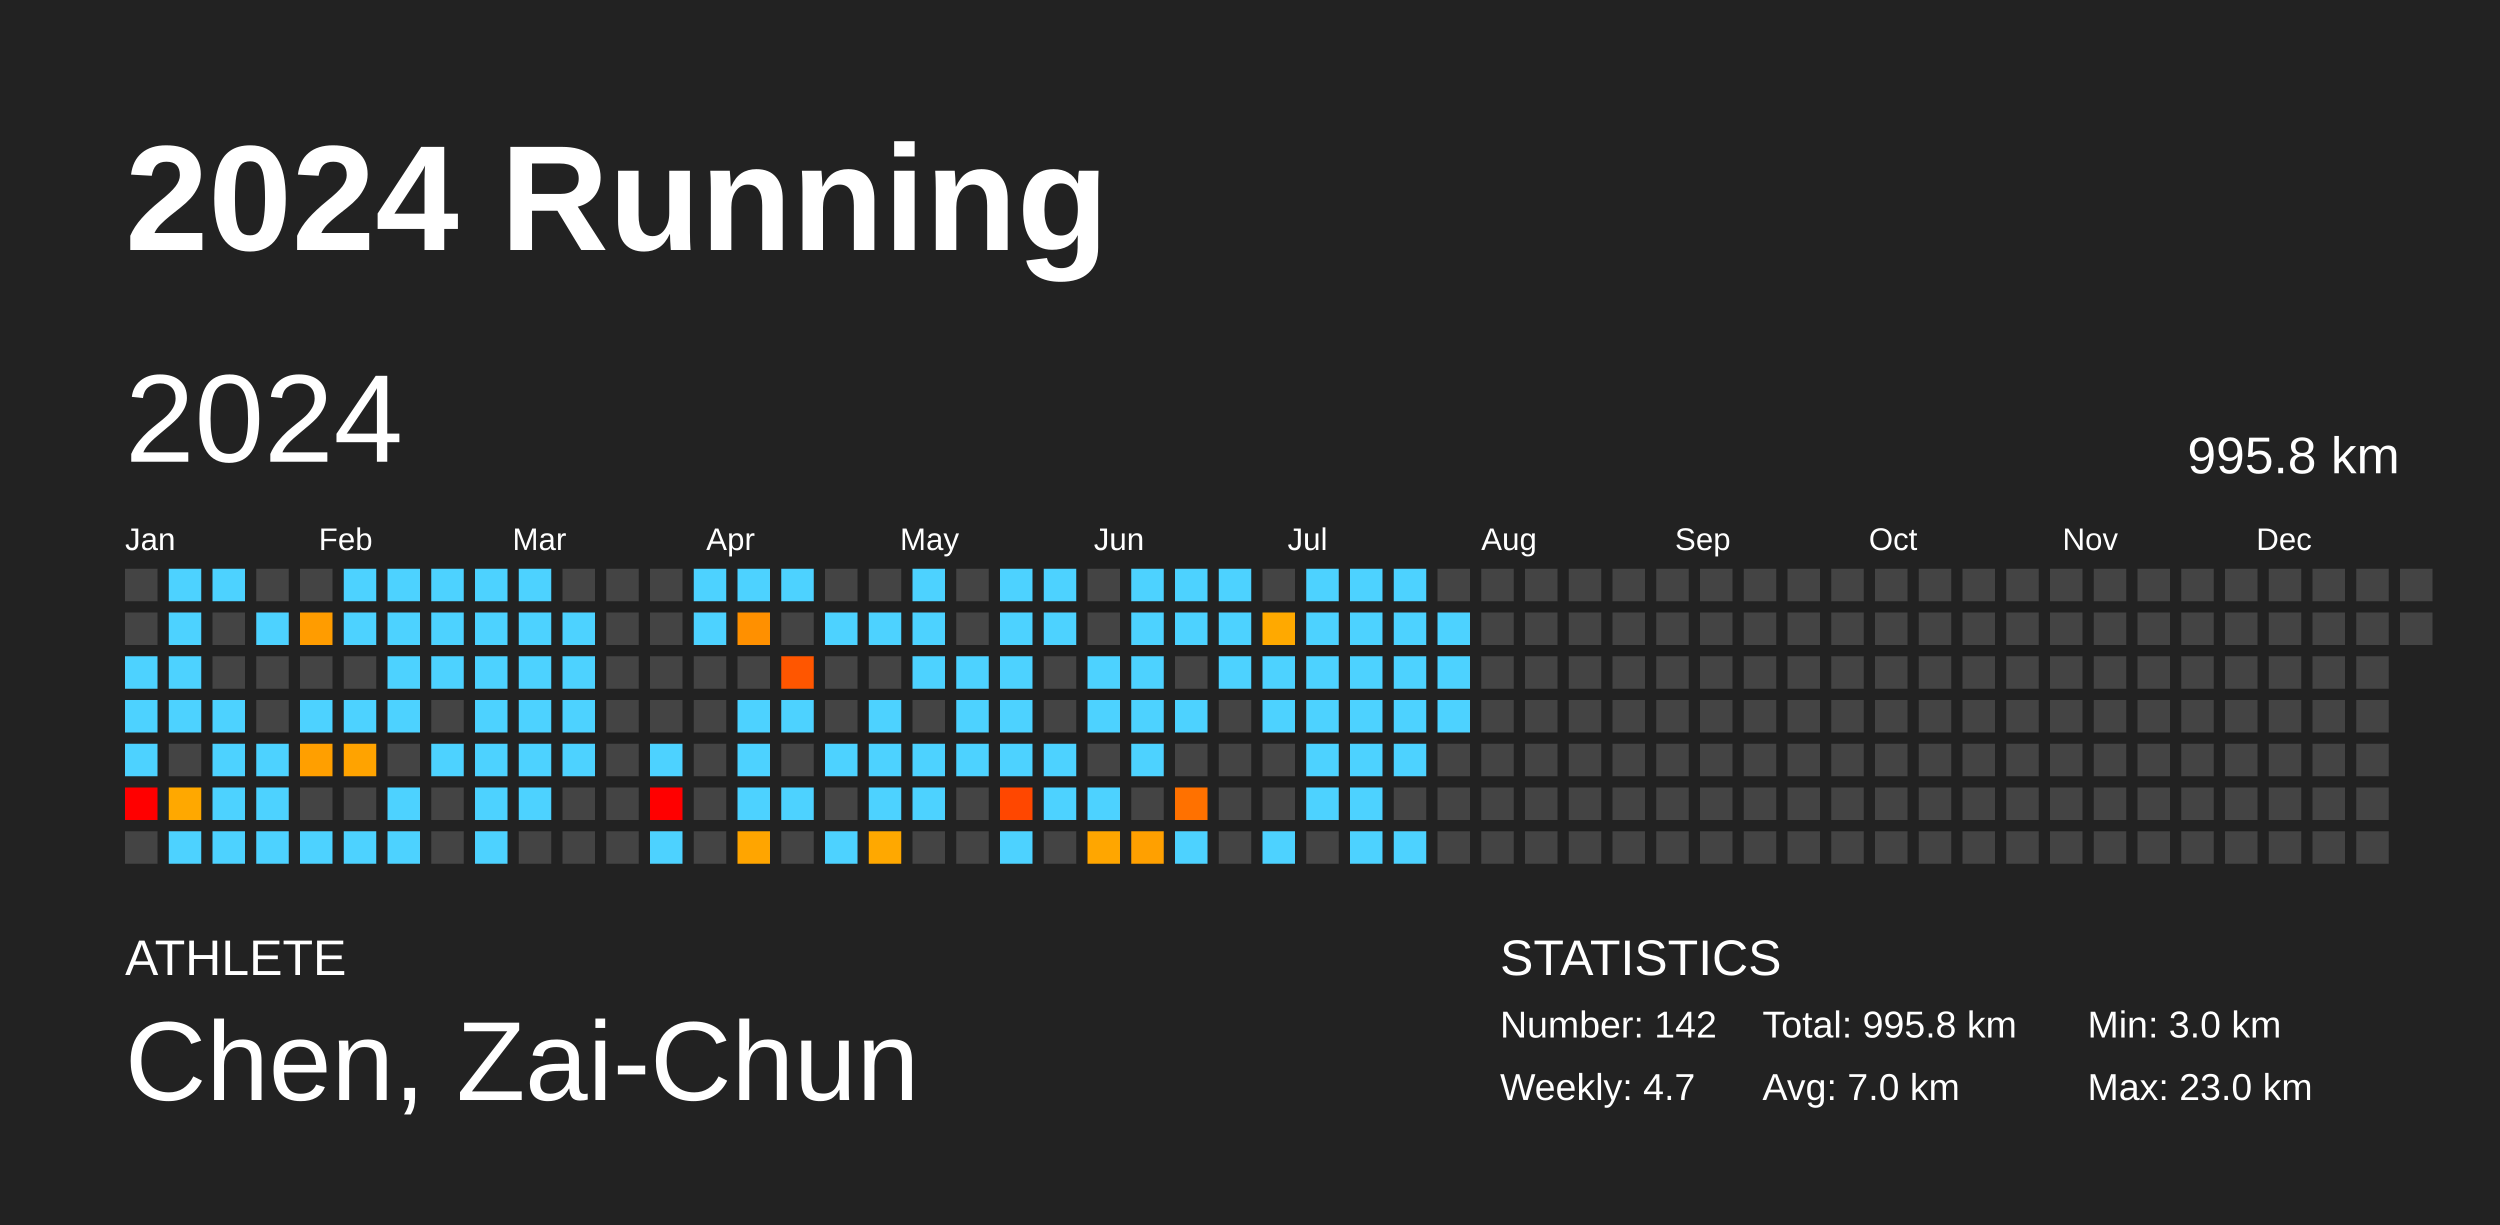
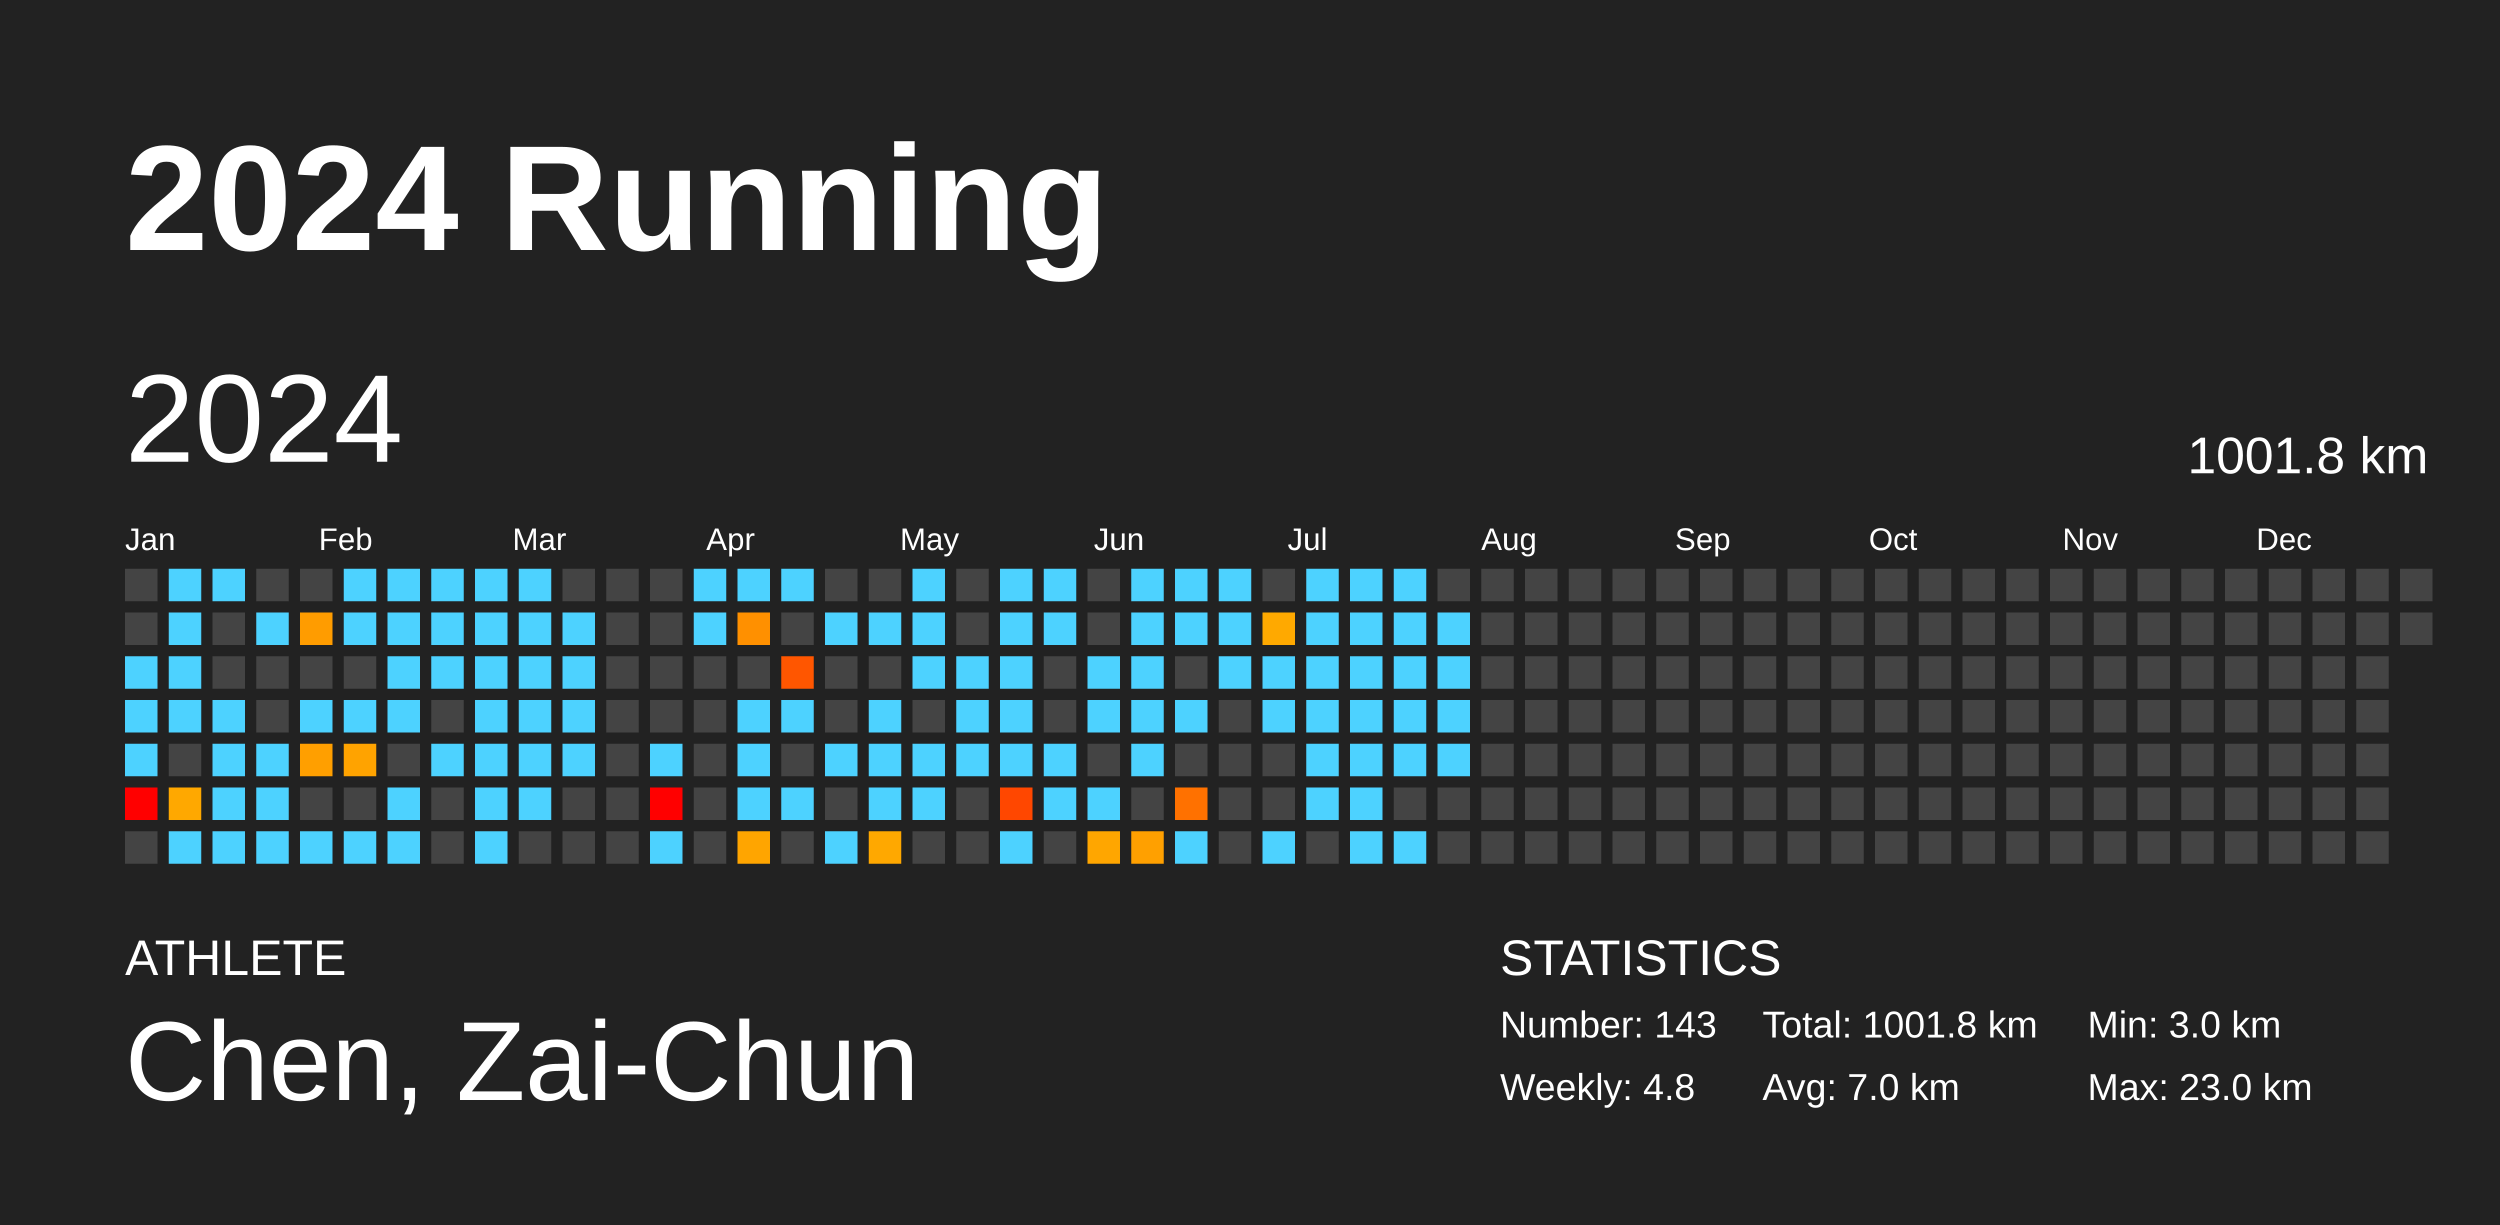
<svg xmlns="http://www.w3.org/2000/svg" baseProfile="full" height="98mm" version="1.1" viewBox="0,0,200,98" width="200mm">
  <defs />
  <rect fill="#222222" height="98" width="200" x="0" y="0" />
  <text fill="#FFFFFF" style="font-size:12px; font-family:Arial; font-weight:bold;" x="10" y="20">2024 Running</text>
  <text fill="#FFFFFF" style="font-size:4px; font-family:Arial" x="10" y="78">ATHLETE</text>
  <text fill="#FFFFFF" style="font-size:9px; font-family:Arial" x="10" y="88">Chen, Zai-Chun</text>
  <text fill="#FFFFFF" style="font-size:4px; font-family:Arial" x="120" y="78">STATISTICS</text>
-   <text fill="#FFFFFF" style="font-size:3px; font-family:Arial" x="120" y="83">Number: 142</text>
-   <text fill="#FFFFFF" style="font-size:3px; font-family:Arial" x="120" y="88">Weekly: 4.7</text>
-   <text fill="#FFFFFF" style="font-size:3px; font-family:Arial" x="141" y="83">Total: 995.8 km</text>
+   <text fill="#FFFFFF" style="font-size:3px; font-family:Arial" x="120" y="83">Number: 143</text>
+   <text fill="#FFFFFF" style="font-size:3px; font-family:Arial" x="120" y="88">Weekly: 4.8</text>
+   <text fill="#FFFFFF" style="font-size:3px; font-family:Arial" x="141" y="83">Total: 1001.8 km</text>
  <text fill="#FFFFFF" style="font-size:3px; font-family:Arial" x="141" y="88">Avg: 7.0 km</text>
  <text fill="#FFFFFF" style="font-size:3px; font-family:Arial" x="167" y="83">Min: 3.0 km</text>
  <text fill="#FFFFFF" style="font-size:3px; font-family:Arial" x="167" y="88">Max: 23.0 km</text>
  <text dominant-baseline="hanging" fill="#FFFFFF" style="font-size:10.0px; font-family:Arial;" x="10" y="30">2024</text>
-   <text dominant-baseline="hanging" fill="#FFFFFF" style="font-size:4.125px; font-family:Arial;" x="175" y="35">995.8 km</text>
+   <text dominant-baseline="hanging" fill="#FFFFFF" style="font-size:4.125px; font-family:Arial;" x="175" y="35">1001.8 km</text>
  <text fill="#FFFFFF" style="font-size:2.5px; font-family:Arial" x="10.0" y="44">Jan</text>
  <text fill="#FFFFFF" style="font-size:2.5px; font-family:Arial" x="25.5" y="44">Feb</text>
  <text fill="#FFFFFF" style="font-size:2.5px; font-family:Arial" x="41.0" y="44">Mar</text>
  <text fill="#FFFFFF" style="font-size:2.5px; font-family:Arial" x="56.5" y="44">Apr</text>
  <text fill="#FFFFFF" style="font-size:2.5px; font-family:Arial" x="72.0" y="44">May</text>
  <text fill="#FFFFFF" style="font-size:2.5px; font-family:Arial" x="87.5" y="44">Jun</text>
  <text fill="#FFFFFF" style="font-size:2.5px; font-family:Arial" x="103.0" y="44">Jul</text>
  <text fill="#FFFFFF" style="font-size:2.5px; font-family:Arial" x="118.5" y="44">Aug</text>
  <text fill="#FFFFFF" style="font-size:2.5px; font-family:Arial" x="134.0" y="44">Sep</text>
  <text fill="#FFFFFF" style="font-size:2.5px; font-family:Arial" x="149.5" y="44">Oct</text>
  <text fill="#FFFFFF" style="font-size:2.5px; font-family:Arial" x="165.0" y="44">Nov</text>
  <text fill="#FFFFFF" style="font-size:2.5px; font-family:Arial" x="180.5" y="44">Dec</text>
  <rect fill="#444444" height="2.6" width="2.6" x="10.0" y="45.5" />
  <rect fill="#444444" height="2.6" width="2.6" x="10.0" y="49.0" />
  <rect fill="#4dd2ff" height="2.6" width="2.6" x="10.0" y="52.5" />
  <rect fill="#4dd2ff" height="2.6" width="2.6" x="10.0" y="56.0" />
  <rect fill="#4dd2ff" height="2.6" width="2.6" x="10.0" y="59.5" />
  <rect fill="red" height="2.6" width="2.6" x="10.0" y="63.0" />
  <rect fill="#444444" height="2.6" width="2.6" x="10.0" y="66.5" />
  <rect fill="#4dd2ff" height="2.6" width="2.6" x="13.5" y="45.5" />
  <rect fill="#4dd2ff" height="2.6" width="2.6" x="13.5" y="49.0" />
  <rect fill="#4dd2ff" height="2.6" width="2.6" x="13.5" y="52.5" />
  <rect fill="#4dd2ff" height="2.6" width="2.6" x="13.5" y="56.0" />
  <rect fill="#444444" height="2.6" width="2.6" x="13.5" y="59.5" />
  <rect fill="#ffa800" height="2.6" width="2.6" x="13.5" y="63.0" />
  <rect fill="#4dd2ff" height="2.6" width="2.6" x="13.5" y="66.5" />
  <rect fill="#4dd2ff" height="2.6" width="2.6" x="17.0" y="45.5" />
  <rect fill="#444444" height="2.6" width="2.6" x="17.0" y="49.0" />
  <rect fill="#444444" height="2.6" width="2.6" x="17.0" y="52.5" />
  <rect fill="#4dd2ff" height="2.6" width="2.6" x="17.0" y="56.0" />
  <rect fill="#4dd2ff" height="2.6" width="2.6" x="17.0" y="59.5" />
  <rect fill="#4dd2ff" height="2.6" width="2.6" x="17.0" y="63.0" />
  <rect fill="#4dd2ff" height="2.6" width="2.6" x="17.0" y="66.5" />
  <rect fill="#444444" height="2.6" width="2.6" x="20.5" y="45.5" />
  <rect fill="#4dd2ff" height="2.6" width="2.6" x="20.5" y="49.0" />
  <rect fill="#444444" height="2.6" width="2.6" x="20.5" y="52.5" />
  <rect fill="#444444" height="2.6" width="2.6" x="20.5" y="56.0" />
  <rect fill="#4dd2ff" height="2.6" width="2.6" x="20.5" y="59.5" />
  <rect fill="#4dd2ff" height="2.6" width="2.6" x="20.5" y="63.0" />
  <rect fill="#4dd2ff" height="2.6" width="2.6" x="20.5" y="66.5" />
  <rect fill="#444444" height="2.6" width="2.6" x="24.0" y="45.5" />
  <rect fill="#ff9c00" height="2.6" width="2.6" x="24.0" y="49.0" />
  <rect fill="#444444" height="2.6" width="2.6" x="24.0" y="52.5" />
  <rect fill="#4dd2ff" height="2.6" width="2.6" x="24.0" y="56.0" />
  <rect fill="#ff9f00" height="2.6" width="2.6" x="24.0" y="59.5" />
  <rect fill="#444444" height="2.6" width="2.6" x="24.0" y="63.0" />
  <rect fill="#4dd2ff" height="2.6" width="2.6" x="24.0" y="66.5" />
  <rect fill="#4dd2ff" height="2.6" width="2.6" x="27.5" y="45.5" />
  <rect fill="#4dd2ff" height="2.6" width="2.6" x="27.5" y="49.0" />
  <rect fill="#444444" height="2.6" width="2.6" x="27.5" y="52.5" />
  <rect fill="#4dd2ff" height="2.6" width="2.6" x="27.5" y="56.0" />
  <rect fill="#ffa300" height="2.6" width="2.6" x="27.5" y="59.5" />
  <rect fill="#444444" height="2.6" width="2.6" x="27.5" y="63.0" />
  <rect fill="#4dd2ff" height="2.6" width="2.6" x="27.5" y="66.5" />
  <rect fill="#4dd2ff" height="2.6" width="2.6" x="31.0" y="45.5" />
  <rect fill="#4dd2ff" height="2.6" width="2.6" x="31.0" y="49.0" />
  <rect fill="#4dd2ff" height="2.6" width="2.6" x="31.0" y="52.5" />
  <rect fill="#4dd2ff" height="2.6" width="2.6" x="31.0" y="56.0" />
  <rect fill="#444444" height="2.6" width="2.6" x="31.0" y="59.5" />
  <rect fill="#4dd2ff" height="2.6" width="2.6" x="31.0" y="63.0" />
  <rect fill="#4dd2ff" height="2.6" width="2.6" x="31.0" y="66.5" />
  <rect fill="#4dd2ff" height="2.6" width="2.6" x="34.5" y="45.5" />
  <rect fill="#4dd2ff" height="2.6" width="2.6" x="34.5" y="49.0" />
  <rect fill="#4dd2ff" height="2.6" width="2.6" x="34.5" y="52.5" />
  <rect fill="#444444" height="2.6" width="2.6" x="34.5" y="56.0" />
  <rect fill="#4dd2ff" height="2.6" width="2.6" x="34.5" y="59.5" />
  <rect fill="#444444" height="2.6" width="2.6" x="34.5" y="63.0" />
  <rect fill="#444444" height="2.6" width="2.6" x="34.5" y="66.5" />
  <rect fill="#4dd2ff" height="2.6" width="2.6" x="38.0" y="45.5" />
  <rect fill="#4dd2ff" height="2.6" width="2.6" x="38.0" y="49.0" />
  <rect fill="#4dd2ff" height="2.6" width="2.6" x="38.0" y="52.5" />
  <rect fill="#4dd2ff" height="2.6" width="2.6" x="38.0" y="56.0" />
  <rect fill="#4dd2ff" height="2.6" width="2.6" x="38.0" y="59.5" />
  <rect fill="#4dd2ff" height="2.6" width="2.6" x="38.0" y="63.0" />
  <rect fill="#4dd2ff" height="2.6" width="2.6" x="38.0" y="66.5" />
  <rect fill="#4dd2ff" height="2.6" width="2.6" x="41.5" y="45.5" />
  <rect fill="#4dd2ff" height="2.6" width="2.6" x="41.5" y="49.0" />
  <rect fill="#4dd2ff" height="2.6" width="2.6" x="41.5" y="52.5" />
  <rect fill="#4dd2ff" height="2.6" width="2.6" x="41.5" y="56.0" />
  <rect fill="#4dd2ff" height="2.6" width="2.6" x="41.5" y="59.5" />
  <rect fill="#4dd2ff" height="2.6" width="2.6" x="41.5" y="63.0" />
  <rect fill="#444444" height="2.6" width="2.6" x="41.5" y="66.5" />
  <rect fill="#444444" height="2.6" width="2.6" x="45.0" y="45.5" />
  <rect fill="#4dd2ff" height="2.6" width="2.6" x="45.0" y="49.0" />
  <rect fill="#4dd2ff" height="2.6" width="2.6" x="45.0" y="52.5" />
  <rect fill="#4dd2ff" height="2.6" width="2.6" x="45.0" y="56.0" />
  <rect fill="#4dd2ff" height="2.6" width="2.6" x="45.0" y="59.5" />
  <rect fill="#444444" height="2.6" width="2.6" x="45.0" y="63.0" />
  <rect fill="#444444" height="2.6" width="2.6" x="45.0" y="66.5" />
  <rect fill="#444444" height="2.6" width="2.6" x="48.5" y="45.5" />
  <rect fill="#444444" height="2.6" width="2.6" x="48.5" y="49.0" />
  <rect fill="#444444" height="2.6" width="2.6" x="48.5" y="52.5" />
  <rect fill="#444444" height="2.6" width="2.6" x="48.5" y="56.0" />
  <rect fill="#444444" height="2.6" width="2.6" x="48.5" y="59.5" />
  <rect fill="#444444" height="2.6" width="2.6" x="48.5" y="63.0" />
  <rect fill="#444444" height="2.6" width="2.6" x="48.5" y="66.5" />
  <rect fill="#444444" height="2.6" width="2.6" x="52.0" y="45.5" />
  <rect fill="#444444" height="2.6" width="2.6" x="52.0" y="49.0" />
  <rect fill="#444444" height="2.6" width="2.6" x="52.0" y="52.5" />
  <rect fill="#444444" height="2.6" width="2.6" x="52.0" y="56.0" />
  <rect fill="#4dd2ff" height="2.6" width="2.6" x="52.0" y="59.5" />
  <rect fill="red" height="2.6" width="2.6" x="52.0" y="63.0" />
  <rect fill="#4dd2ff" height="2.6" width="2.6" x="52.0" y="66.5" />
  <rect fill="#4dd2ff" height="2.6" width="2.6" x="55.5" y="45.5" />
  <rect fill="#4dd2ff" height="2.6" width="2.6" x="55.5" y="49.0" />
  <rect fill="#444444" height="2.6" width="2.6" x="55.5" y="52.5" />
  <rect fill="#444444" height="2.6" width="2.6" x="55.5" y="56.0" />
  <rect fill="#444444" height="2.6" width="2.6" x="55.5" y="59.5" />
  <rect fill="#444444" height="2.6" width="2.6" x="55.5" y="63.0" />
  <rect fill="#444444" height="2.6" width="2.6" x="55.5" y="66.5" />
  <rect fill="#4dd2ff" height="2.6" width="2.6" x="59.0" y="45.5" />
  <rect fill="#ff9000" height="2.6" width="2.6" x="59.0" y="49.0" />
  <rect fill="#444444" height="2.6" width="2.6" x="59.0" y="52.5" />
  <rect fill="#4dd2ff" height="2.6" width="2.6" x="59.0" y="56.0" />
  <rect fill="#4dd2ff" height="2.6" width="2.6" x="59.0" y="59.5" />
  <rect fill="#4dd2ff" height="2.6" width="2.6" x="59.0" y="63.0" />
  <rect fill="#ffa500" height="2.6" width="2.6" x="59.0" y="66.5" />
  <rect fill="#4dd2ff" height="2.6" width="2.6" x="62.5" y="45.5" />
  <rect fill="#444444" height="2.6" width="2.6" x="62.5" y="49.0" />
  <rect fill="#ff5600" height="2.6" width="2.6" x="62.5" y="52.5" />
  <rect fill="#4dd2ff" height="2.6" width="2.6" x="62.5" y="56.0" />
  <rect fill="#444444" height="2.6" width="2.6" x="62.5" y="59.5" />
  <rect fill="#4dd2ff" height="2.6" width="2.6" x="62.5" y="63.0" />
  <rect fill="#444444" height="2.6" width="2.6" x="62.5" y="66.5" />
  <rect fill="#444444" height="2.6" width="2.6" x="66.0" y="45.5" />
  <rect fill="#4dd2ff" height="2.6" width="2.6" x="66.0" y="49.0" />
  <rect fill="#444444" height="2.6" width="2.6" x="66.0" y="52.5" />
  <rect fill="#444444" height="2.6" width="2.6" x="66.0" y="56.0" />
  <rect fill="#4dd2ff" height="2.6" width="2.6" x="66.0" y="59.5" />
  <rect fill="#444444" height="2.6" width="2.6" x="66.0" y="63.0" />
  <rect fill="#4dd2ff" height="2.6" width="2.6" x="66.0" y="66.5" />
  <rect fill="#444444" height="2.6" width="2.6" x="69.5" y="45.5" />
  <rect fill="#4dd2ff" height="2.6" width="2.6" x="69.5" y="49.0" />
  <rect fill="#444444" height="2.6" width="2.6" x="69.5" y="52.5" />
  <rect fill="#4dd2ff" height="2.6" width="2.6" x="69.5" y="56.0" />
  <rect fill="#4dd2ff" height="2.6" width="2.6" x="69.5" y="59.5" />
  <rect fill="#4dd2ff" height="2.6" width="2.6" x="69.5" y="63.0" />
  <rect fill="#ffa800" height="2.6" width="2.6" x="69.5" y="66.5" />
  <rect fill="#4dd2ff" height="2.6" width="2.6" x="73.0" y="45.5" />
  <rect fill="#4dd2ff" height="2.6" width="2.6" x="73.0" y="49.0" />
  <rect fill="#4dd2ff" height="2.6" width="2.6" x="73.0" y="52.5" />
  <rect fill="#444444" height="2.6" width="2.6" x="73.0" y="56.0" />
  <rect fill="#4dd2ff" height="2.6" width="2.6" x="73.0" y="59.5" />
  <rect fill="#4dd2ff" height="2.6" width="2.6" x="73.0" y="63.0" />
  <rect fill="#444444" height="2.6" width="2.6" x="73.0" y="66.5" />
  <rect fill="#444444" height="2.6" width="2.6" x="76.5" y="45.5" />
  <rect fill="#444444" height="2.6" width="2.6" x="76.5" y="49.0" />
  <rect fill="#4dd2ff" height="2.6" width="2.6" x="76.5" y="52.5" />
  <rect fill="#4dd2ff" height="2.6" width="2.6" x="76.5" y="56.0" />
  <rect fill="#4dd2ff" height="2.6" width="2.6" x="76.5" y="59.5" />
  <rect fill="#444444" height="2.6" width="2.6" x="76.5" y="63.0" />
  <rect fill="#444444" height="2.6" width="2.6" x="76.5" y="66.5" />
  <rect fill="#4dd2ff" height="2.6" width="2.6" x="80.0" y="45.5" />
  <rect fill="#4dd2ff" height="2.6" width="2.6" x="80.0" y="49.0" />
  <rect fill="#4dd2ff" height="2.6" width="2.6" x="80.0" y="52.5" />
  <rect fill="#4dd2ff" height="2.6" width="2.6" x="80.0" y="56.0" />
  <rect fill="#4dd2ff" height="2.6" width="2.6" x="80.0" y="59.5" />
  <rect fill="#ff4700" height="2.6" width="2.6" x="80.0" y="63.0" />
  <rect fill="#4dd2ff" height="2.6" width="2.6" x="80.0" y="66.5" />
  <rect fill="#4dd2ff" height="2.6" width="2.6" x="83.5" y="45.5" />
  <rect fill="#4dd2ff" height="2.6" width="2.6" x="83.5" y="49.0" />
  <rect fill="#444444" height="2.6" width="2.6" x="83.5" y="52.5" />
  <rect fill="#444444" height="2.6" width="2.6" x="83.5" y="56.0" />
  <rect fill="#4dd2ff" height="2.6" width="2.6" x="83.5" y="59.5" />
  <rect fill="#4dd2ff" height="2.6" width="2.6" x="83.5" y="63.0" />
  <rect fill="#444444" height="2.6" width="2.6" x="83.5" y="66.5" />
  <rect fill="#444444" height="2.6" width="2.6" x="87.0" y="45.5" />
  <rect fill="#444444" height="2.6" width="2.6" x="87.0" y="49.0" />
  <rect fill="#4dd2ff" height="2.6" width="2.6" x="87.0" y="52.5" />
  <rect fill="#4dd2ff" height="2.6" width="2.6" x="87.0" y="56.0" />
  <rect fill="#444444" height="2.6" width="2.6" x="87.0" y="59.5" />
  <rect fill="#4dd2ff" height="2.6" width="2.6" x="87.0" y="63.0" />
  <rect fill="#ffa600" height="2.6" width="2.6" x="87.0" y="66.5" />
  <rect fill="#4dd2ff" height="2.6" width="2.6" x="90.5" y="45.5" />
  <rect fill="#4dd2ff" height="2.6" width="2.6" x="90.5" y="49.0" />
  <rect fill="#4dd2ff" height="2.6" width="2.6" x="90.5" y="52.5" />
  <rect fill="#4dd2ff" height="2.6" width="2.6" x="90.5" y="56.0" />
  <rect fill="#4dd2ff" height="2.6" width="2.6" x="90.5" y="59.5" />
  <rect fill="#444444" height="2.6" width="2.6" x="90.5" y="63.0" />
  <rect fill="#ffa000" height="2.6" width="2.6" x="90.5" y="66.5" />
  <rect fill="#4dd2ff" height="2.6" width="2.6" x="94.0" y="45.5" />
  <rect fill="#4dd2ff" height="2.6" width="2.6" x="94.0" y="49.0" />
  <rect fill="#444444" height="2.6" width="2.6" x="94.0" y="52.5" />
  <rect fill="#4dd2ff" height="2.6" width="2.6" x="94.0" y="56.0" />
  <rect fill="#444444" height="2.6" width="2.6" x="94.0" y="59.5" />
  <rect fill="#ff7100" height="2.6" width="2.6" x="94.0" y="63.0" />
  <rect fill="#4dd2ff" height="2.6" width="2.6" x="94.0" y="66.5" />
  <rect fill="#4dd2ff" height="2.6" width="2.6" x="97.5" y="45.5" />
  <rect fill="#4dd2ff" height="2.6" width="2.6" x="97.5" y="49.0" />
  <rect fill="#4dd2ff" height="2.6" width="2.6" x="97.5" y="52.5" />
  <rect fill="#444444" height="2.6" width="2.6" x="97.5" y="56.0" />
  <rect fill="#444444" height="2.6" width="2.6" x="97.5" y="59.5" />
  <rect fill="#444444" height="2.6" width="2.6" x="97.5" y="63.0" />
  <rect fill="#444444" height="2.6" width="2.6" x="97.5" y="66.5" />
  <rect fill="#444444" height="2.6" width="2.6" x="101.0" y="45.5" />
  <rect fill="#ffa900" height="2.6" width="2.6" x="101.0" y="49.0" />
  <rect fill="#4dd2ff" height="2.6" width="2.6" x="101.0" y="52.5" />
  <rect fill="#4dd2ff" height="2.6" width="2.6" x="101.0" y="56.0" />
  <rect fill="#444444" height="2.6" width="2.6" x="101.0" y="59.5" />
  <rect fill="#444444" height="2.6" width="2.6" x="101.0" y="63.0" />
  <rect fill="#4dd2ff" height="2.6" width="2.6" x="101.0" y="66.5" />
  <rect fill="#4dd2ff" height="2.6" width="2.6" x="104.5" y="45.5" />
  <rect fill="#4dd2ff" height="2.6" width="2.6" x="104.5" y="49.0" />
  <rect fill="#4dd2ff" height="2.6" width="2.6" x="104.5" y="52.5" />
  <rect fill="#4dd2ff" height="2.6" width="2.6" x="104.5" y="56.0" />
  <rect fill="#4dd2ff" height="2.6" width="2.6" x="104.5" y="59.5" />
  <rect fill="#4dd2ff" height="2.6" width="2.6" x="104.5" y="63.0" />
  <rect fill="#444444" height="2.6" width="2.6" x="104.5" y="66.5" />
  <rect fill="#4dd2ff" height="2.6" width="2.6" x="108.0" y="45.5" />
  <rect fill="#4dd2ff" height="2.6" width="2.6" x="108.0" y="49.0" />
  <rect fill="#4dd2ff" height="2.6" width="2.6" x="108.0" y="52.5" />
  <rect fill="#4dd2ff" height="2.6" width="2.6" x="108.0" y="56.0" />
  <rect fill="#4dd2ff" height="2.6" width="2.6" x="108.0" y="59.5" />
  <rect fill="#4dd2ff" height="2.6" width="2.6" x="108.0" y="63.0" />
  <rect fill="#4dd2ff" height="2.6" width="2.6" x="108.0" y="66.5" />
  <rect fill="#4dd2ff" height="2.6" width="2.6" x="111.5" y="45.5" />
  <rect fill="#4dd2ff" height="2.6" width="2.6" x="111.5" y="49.0" />
  <rect fill="#4dd2ff" height="2.6" width="2.6" x="111.5" y="52.5" />
  <rect fill="#4dd2ff" height="2.6" width="2.6" x="111.5" y="56.0" />
  <rect fill="#4dd2ff" height="2.6" width="2.6" x="111.5" y="59.5" />
  <rect fill="#444444" height="2.6" width="2.6" x="111.5" y="63.0" />
  <rect fill="#4dd2ff" height="2.6" width="2.6" x="111.5" y="66.5" />
  <rect fill="#444444" height="2.6" width="2.6" x="115.0" y="45.5" />
  <rect fill="#4dd2ff" height="2.6" width="2.6" x="115.0" y="49.0" />
  <rect fill="#4dd2ff" height="2.6" width="2.6" x="115.0" y="52.5" />
  <rect fill="#4dd2ff" height="2.6" width="2.6" x="115.0" y="56.0" />
-   <rect fill="#444444" height="2.6" width="2.6" x="115.0" y="59.5" />
+   <rect fill="#4dd2ff" height="2.6" width="2.6" x="115.0" y="59.5" />
  <rect fill="#444444" height="2.6" width="2.6" x="115.0" y="63.0" />
  <rect fill="#444444" height="2.6" width="2.6" x="115.0" y="66.5" />
  <rect fill="#444444" height="2.6" width="2.6" x="118.5" y="45.5" />
  <rect fill="#444444" height="2.6" width="2.6" x="118.5" y="49.0" />
  <rect fill="#444444" height="2.6" width="2.6" x="118.5" y="52.5" />
  <rect fill="#444444" height="2.6" width="2.6" x="118.5" y="56.0" />
  <rect fill="#444444" height="2.6" width="2.6" x="118.5" y="59.5" />
  <rect fill="#444444" height="2.6" width="2.6" x="118.5" y="63.0" />
  <rect fill="#444444" height="2.6" width="2.6" x="118.5" y="66.5" />
  <rect fill="#444444" height="2.6" width="2.6" x="122.0" y="45.5" />
  <rect fill="#444444" height="2.6" width="2.6" x="122.0" y="49.0" />
  <rect fill="#444444" height="2.6" width="2.6" x="122.0" y="52.5" />
  <rect fill="#444444" height="2.6" width="2.6" x="122.0" y="56.0" />
  <rect fill="#444444" height="2.6" width="2.6" x="122.0" y="59.5" />
  <rect fill="#444444" height="2.6" width="2.6" x="122.0" y="63.0" />
  <rect fill="#444444" height="2.6" width="2.6" x="122.0" y="66.5" />
  <rect fill="#444444" height="2.6" width="2.6" x="125.5" y="45.5" />
  <rect fill="#444444" height="2.6" width="2.6" x="125.5" y="49.0" />
  <rect fill="#444444" height="2.6" width="2.6" x="125.5" y="52.5" />
  <rect fill="#444444" height="2.6" width="2.6" x="125.5" y="56.0" />
  <rect fill="#444444" height="2.6" width="2.6" x="125.5" y="59.5" />
  <rect fill="#444444" height="2.6" width="2.6" x="125.5" y="63.0" />
  <rect fill="#444444" height="2.6" width="2.6" x="125.5" y="66.5" />
  <rect fill="#444444" height="2.6" width="2.6" x="129.0" y="45.5" />
  <rect fill="#444444" height="2.6" width="2.6" x="129.0" y="49.0" />
  <rect fill="#444444" height="2.6" width="2.6" x="129.0" y="52.5" />
  <rect fill="#444444" height="2.6" width="2.6" x="129.0" y="56.0" />
  <rect fill="#444444" height="2.6" width="2.6" x="129.0" y="59.5" />
  <rect fill="#444444" height="2.6" width="2.6" x="129.0" y="63.0" />
  <rect fill="#444444" height="2.6" width="2.6" x="129.0" y="66.5" />
  <rect fill="#444444" height="2.6" width="2.6" x="132.5" y="45.5" />
  <rect fill="#444444" height="2.6" width="2.6" x="132.5" y="49.0" />
  <rect fill="#444444" height="2.6" width="2.6" x="132.5" y="52.5" />
  <rect fill="#444444" height="2.6" width="2.6" x="132.5" y="56.0" />
  <rect fill="#444444" height="2.6" width="2.6" x="132.5" y="59.5" />
  <rect fill="#444444" height="2.6" width="2.6" x="132.5" y="63.0" />
  <rect fill="#444444" height="2.6" width="2.6" x="132.5" y="66.5" />
  <rect fill="#444444" height="2.6" width="2.6" x="136.0" y="45.5" />
  <rect fill="#444444" height="2.6" width="2.6" x="136.0" y="49.0" />
  <rect fill="#444444" height="2.6" width="2.6" x="136.0" y="52.5" />
  <rect fill="#444444" height="2.6" width="2.6" x="136.0" y="56.0" />
  <rect fill="#444444" height="2.6" width="2.6" x="136.0" y="59.5" />
  <rect fill="#444444" height="2.6" width="2.6" x="136.0" y="63.0" />
  <rect fill="#444444" height="2.6" width="2.6" x="136.0" y="66.5" />
  <rect fill="#444444" height="2.6" width="2.6" x="139.5" y="45.5" />
  <rect fill="#444444" height="2.6" width="2.6" x="139.5" y="49.0" />
  <rect fill="#444444" height="2.6" width="2.6" x="139.5" y="52.5" />
  <rect fill="#444444" height="2.6" width="2.6" x="139.5" y="56.0" />
  <rect fill="#444444" height="2.6" width="2.6" x="139.5" y="59.5" />
  <rect fill="#444444" height="2.6" width="2.6" x="139.5" y="63.0" />
  <rect fill="#444444" height="2.6" width="2.6" x="139.5" y="66.5" />
  <rect fill="#444444" height="2.6" width="2.6" x="143.0" y="45.5" />
  <rect fill="#444444" height="2.6" width="2.6" x="143.0" y="49.0" />
  <rect fill="#444444" height="2.6" width="2.6" x="143.0" y="52.5" />
  <rect fill="#444444" height="2.6" width="2.6" x="143.0" y="56.0" />
  <rect fill="#444444" height="2.6" width="2.6" x="143.0" y="59.5" />
  <rect fill="#444444" height="2.6" width="2.6" x="143.0" y="63.0" />
  <rect fill="#444444" height="2.6" width="2.6" x="143.0" y="66.5" />
  <rect fill="#444444" height="2.6" width="2.6" x="146.5" y="45.5" />
  <rect fill="#444444" height="2.6" width="2.6" x="146.5" y="49.0" />
  <rect fill="#444444" height="2.6" width="2.6" x="146.5" y="52.5" />
  <rect fill="#444444" height="2.6" width="2.6" x="146.5" y="56.0" />
  <rect fill="#444444" height="2.6" width="2.6" x="146.5" y="59.5" />
  <rect fill="#444444" height="2.6" width="2.6" x="146.5" y="63.0" />
  <rect fill="#444444" height="2.6" width="2.6" x="146.5" y="66.5" />
  <rect fill="#444444" height="2.6" width="2.6" x="150.0" y="45.5" />
  <rect fill="#444444" height="2.6" width="2.6" x="150.0" y="49.0" />
  <rect fill="#444444" height="2.6" width="2.6" x="150.0" y="52.5" />
  <rect fill="#444444" height="2.6" width="2.6" x="150.0" y="56.0" />
  <rect fill="#444444" height="2.6" width="2.6" x="150.0" y="59.5" />
  <rect fill="#444444" height="2.6" width="2.6" x="150.0" y="63.0" />
  <rect fill="#444444" height="2.6" width="2.6" x="150.0" y="66.5" />
  <rect fill="#444444" height="2.6" width="2.6" x="153.5" y="45.5" />
  <rect fill="#444444" height="2.6" width="2.6" x="153.5" y="49.0" />
  <rect fill="#444444" height="2.6" width="2.6" x="153.5" y="52.5" />
  <rect fill="#444444" height="2.6" width="2.6" x="153.5" y="56.0" />
  <rect fill="#444444" height="2.6" width="2.6" x="153.5" y="59.5" />
  <rect fill="#444444" height="2.6" width="2.6" x="153.5" y="63.0" />
  <rect fill="#444444" height="2.6" width="2.6" x="153.5" y="66.5" />
  <rect fill="#444444" height="2.6" width="2.6" x="157.0" y="45.5" />
  <rect fill="#444444" height="2.6" width="2.6" x="157.0" y="49.0" />
  <rect fill="#444444" height="2.6" width="2.6" x="157.0" y="52.5" />
  <rect fill="#444444" height="2.6" width="2.6" x="157.0" y="56.0" />
  <rect fill="#444444" height="2.6" width="2.6" x="157.0" y="59.5" />
  <rect fill="#444444" height="2.6" width="2.6" x="157.0" y="63.0" />
  <rect fill="#444444" height="2.6" width="2.6" x="157.0" y="66.5" />
  <rect fill="#444444" height="2.6" width="2.6" x="160.5" y="45.5" />
  <rect fill="#444444" height="2.6" width="2.6" x="160.5" y="49.0" />
  <rect fill="#444444" height="2.6" width="2.6" x="160.5" y="52.5" />
  <rect fill="#444444" height="2.6" width="2.6" x="160.5" y="56.0" />
  <rect fill="#444444" height="2.6" width="2.6" x="160.5" y="59.5" />
  <rect fill="#444444" height="2.6" width="2.6" x="160.5" y="63.0" />
  <rect fill="#444444" height="2.6" width="2.6" x="160.5" y="66.5" />
  <rect fill="#444444" height="2.6" width="2.6" x="164.0" y="45.5" />
  <rect fill="#444444" height="2.6" width="2.6" x="164.0" y="49.0" />
  <rect fill="#444444" height="2.6" width="2.6" x="164.0" y="52.5" />
  <rect fill="#444444" height="2.6" width="2.6" x="164.0" y="56.0" />
  <rect fill="#444444" height="2.6" width="2.6" x="164.0" y="59.5" />
  <rect fill="#444444" height="2.6" width="2.6" x="164.0" y="63.0" />
  <rect fill="#444444" height="2.6" width="2.6" x="164.0" y="66.5" />
  <rect fill="#444444" height="2.6" width="2.6" x="167.5" y="45.5" />
  <rect fill="#444444" height="2.6" width="2.6" x="167.5" y="49.0" />
  <rect fill="#444444" height="2.6" width="2.6" x="167.5" y="52.5" />
  <rect fill="#444444" height="2.6" width="2.6" x="167.5" y="56.0" />
  <rect fill="#444444" height="2.6" width="2.6" x="167.5" y="59.5" />
  <rect fill="#444444" height="2.6" width="2.6" x="167.5" y="63.0" />
  <rect fill="#444444" height="2.6" width="2.6" x="167.5" y="66.5" />
  <rect fill="#444444" height="2.6" width="2.6" x="171.0" y="45.5" />
  <rect fill="#444444" height="2.6" width="2.6" x="171.0" y="49.0" />
  <rect fill="#444444" height="2.6" width="2.6" x="171.0" y="52.5" />
  <rect fill="#444444" height="2.6" width="2.6" x="171.0" y="56.0" />
  <rect fill="#444444" height="2.6" width="2.6" x="171.0" y="59.5" />
  <rect fill="#444444" height="2.6" width="2.6" x="171.0" y="63.0" />
  <rect fill="#444444" height="2.6" width="2.6" x="171.0" y="66.5" />
  <rect fill="#444444" height="2.6" width="2.6" x="174.5" y="45.5" />
  <rect fill="#444444" height="2.6" width="2.6" x="174.5" y="49.0" />
  <rect fill="#444444" height="2.6" width="2.6" x="174.5" y="52.5" />
  <rect fill="#444444" height="2.6" width="2.6" x="174.5" y="56.0" />
  <rect fill="#444444" height="2.6" width="2.6" x="174.5" y="59.5" />
  <rect fill="#444444" height="2.6" width="2.6" x="174.5" y="63.0" />
  <rect fill="#444444" height="2.6" width="2.6" x="174.5" y="66.5" />
  <rect fill="#444444" height="2.6" width="2.6" x="178.0" y="45.5" />
  <rect fill="#444444" height="2.6" width="2.6" x="178.0" y="49.0" />
  <rect fill="#444444" height="2.6" width="2.6" x="178.0" y="52.5" />
  <rect fill="#444444" height="2.6" width="2.6" x="178.0" y="56.0" />
  <rect fill="#444444" height="2.6" width="2.6" x="178.0" y="59.5" />
  <rect fill="#444444" height="2.6" width="2.6" x="178.0" y="63.0" />
  <rect fill="#444444" height="2.6" width="2.6" x="178.0" y="66.5" />
  <rect fill="#444444" height="2.6" width="2.6" x="181.5" y="45.5" />
  <rect fill="#444444" height="2.6" width="2.6" x="181.5" y="49.0" />
  <rect fill="#444444" height="2.6" width="2.6" x="181.5" y="52.5" />
  <rect fill="#444444" height="2.6" width="2.6" x="181.5" y="56.0" />
  <rect fill="#444444" height="2.6" width="2.6" x="181.5" y="59.5" />
  <rect fill="#444444" height="2.6" width="2.6" x="181.5" y="63.0" />
  <rect fill="#444444" height="2.6" width="2.6" x="181.5" y="66.5" />
  <rect fill="#444444" height="2.6" width="2.6" x="185.0" y="45.5" />
  <rect fill="#444444" height="2.6" width="2.6" x="185.0" y="49.0" />
  <rect fill="#444444" height="2.6" width="2.6" x="185.0" y="52.5" />
  <rect fill="#444444" height="2.6" width="2.6" x="185.0" y="56.0" />
  <rect fill="#444444" height="2.6" width="2.6" x="185.0" y="59.5" />
  <rect fill="#444444" height="2.6" width="2.6" x="185.0" y="63.0" />
  <rect fill="#444444" height="2.6" width="2.6" x="185.0" y="66.5" />
  <rect fill="#444444" height="2.6" width="2.6" x="188.5" y="45.5" />
  <rect fill="#444444" height="2.6" width="2.6" x="188.5" y="49.0" />
  <rect fill="#444444" height="2.6" width="2.6" x="188.5" y="52.5" />
  <rect fill="#444444" height="2.6" width="2.6" x="188.5" y="56.0" />
  <rect fill="#444444" height="2.6" width="2.6" x="188.5" y="59.5" />
  <rect fill="#444444" height="2.6" width="2.6" x="188.5" y="63.0" />
  <rect fill="#444444" height="2.6" width="2.6" x="188.5" y="66.5" />
  <rect fill="#444444" height="2.6" width="2.6" x="192.0" y="45.5" />
  <rect fill="#444444" height="2.6" width="2.6" x="192.0" y="49.0" />
</svg>
